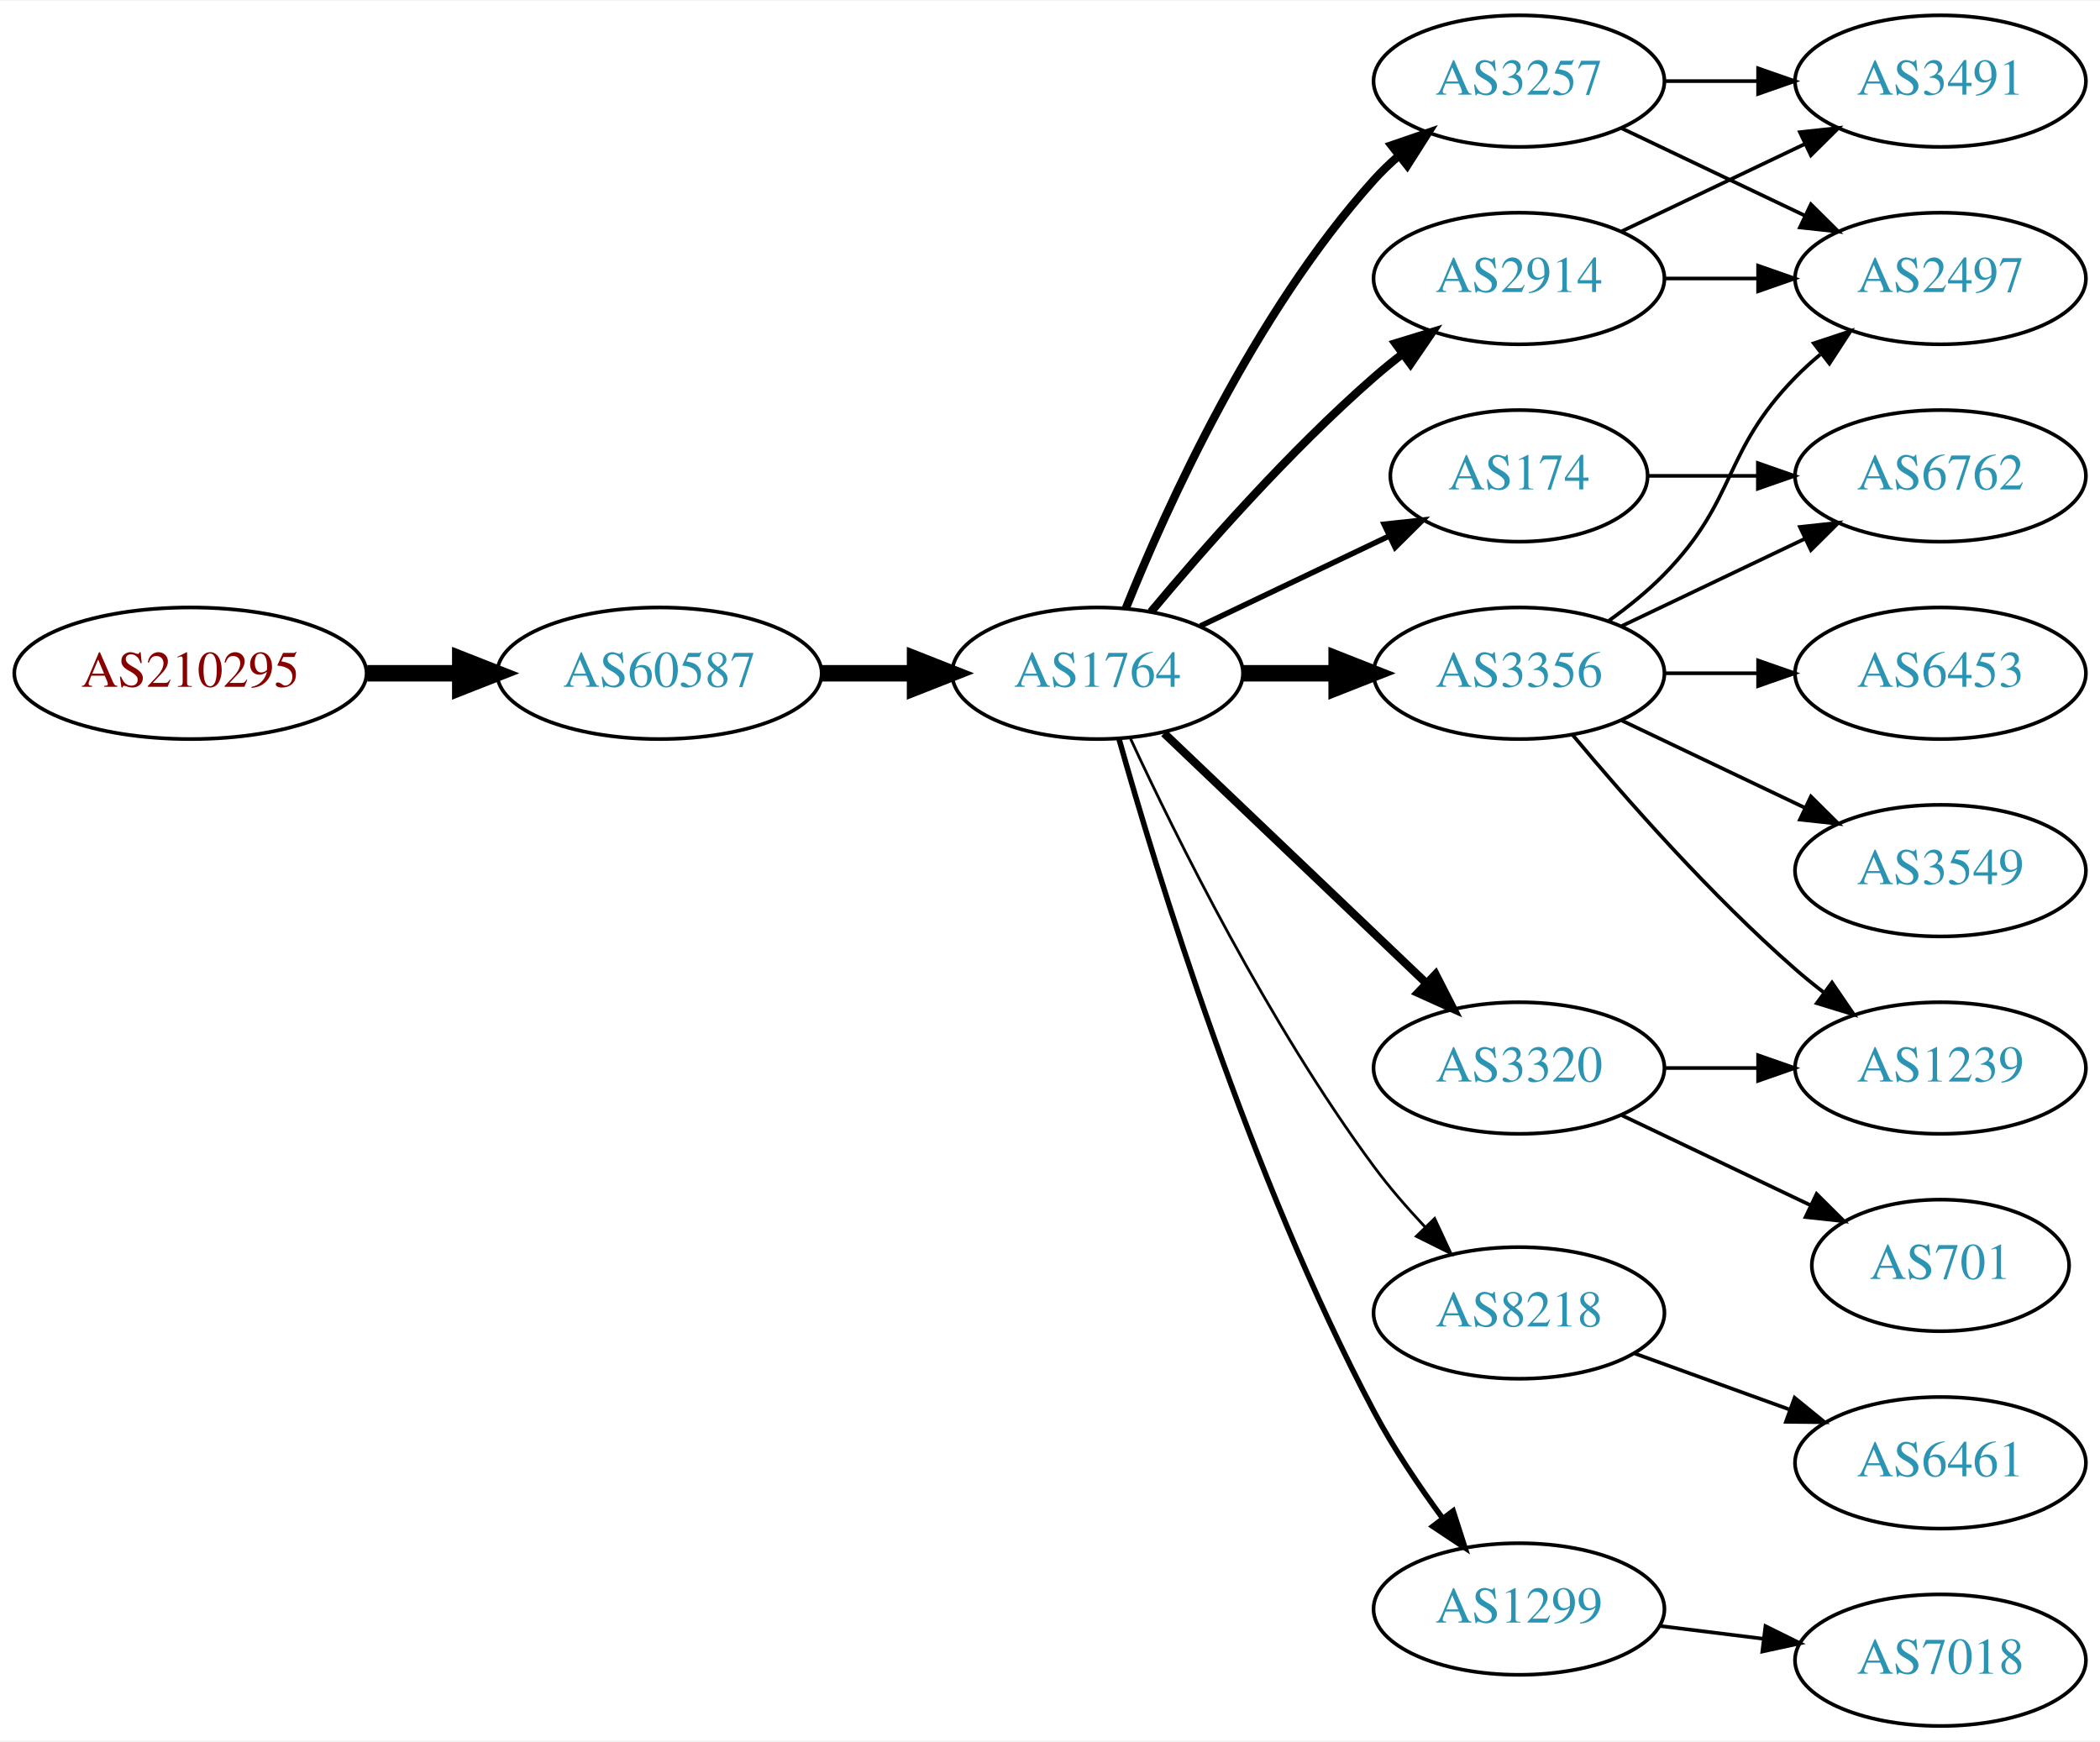
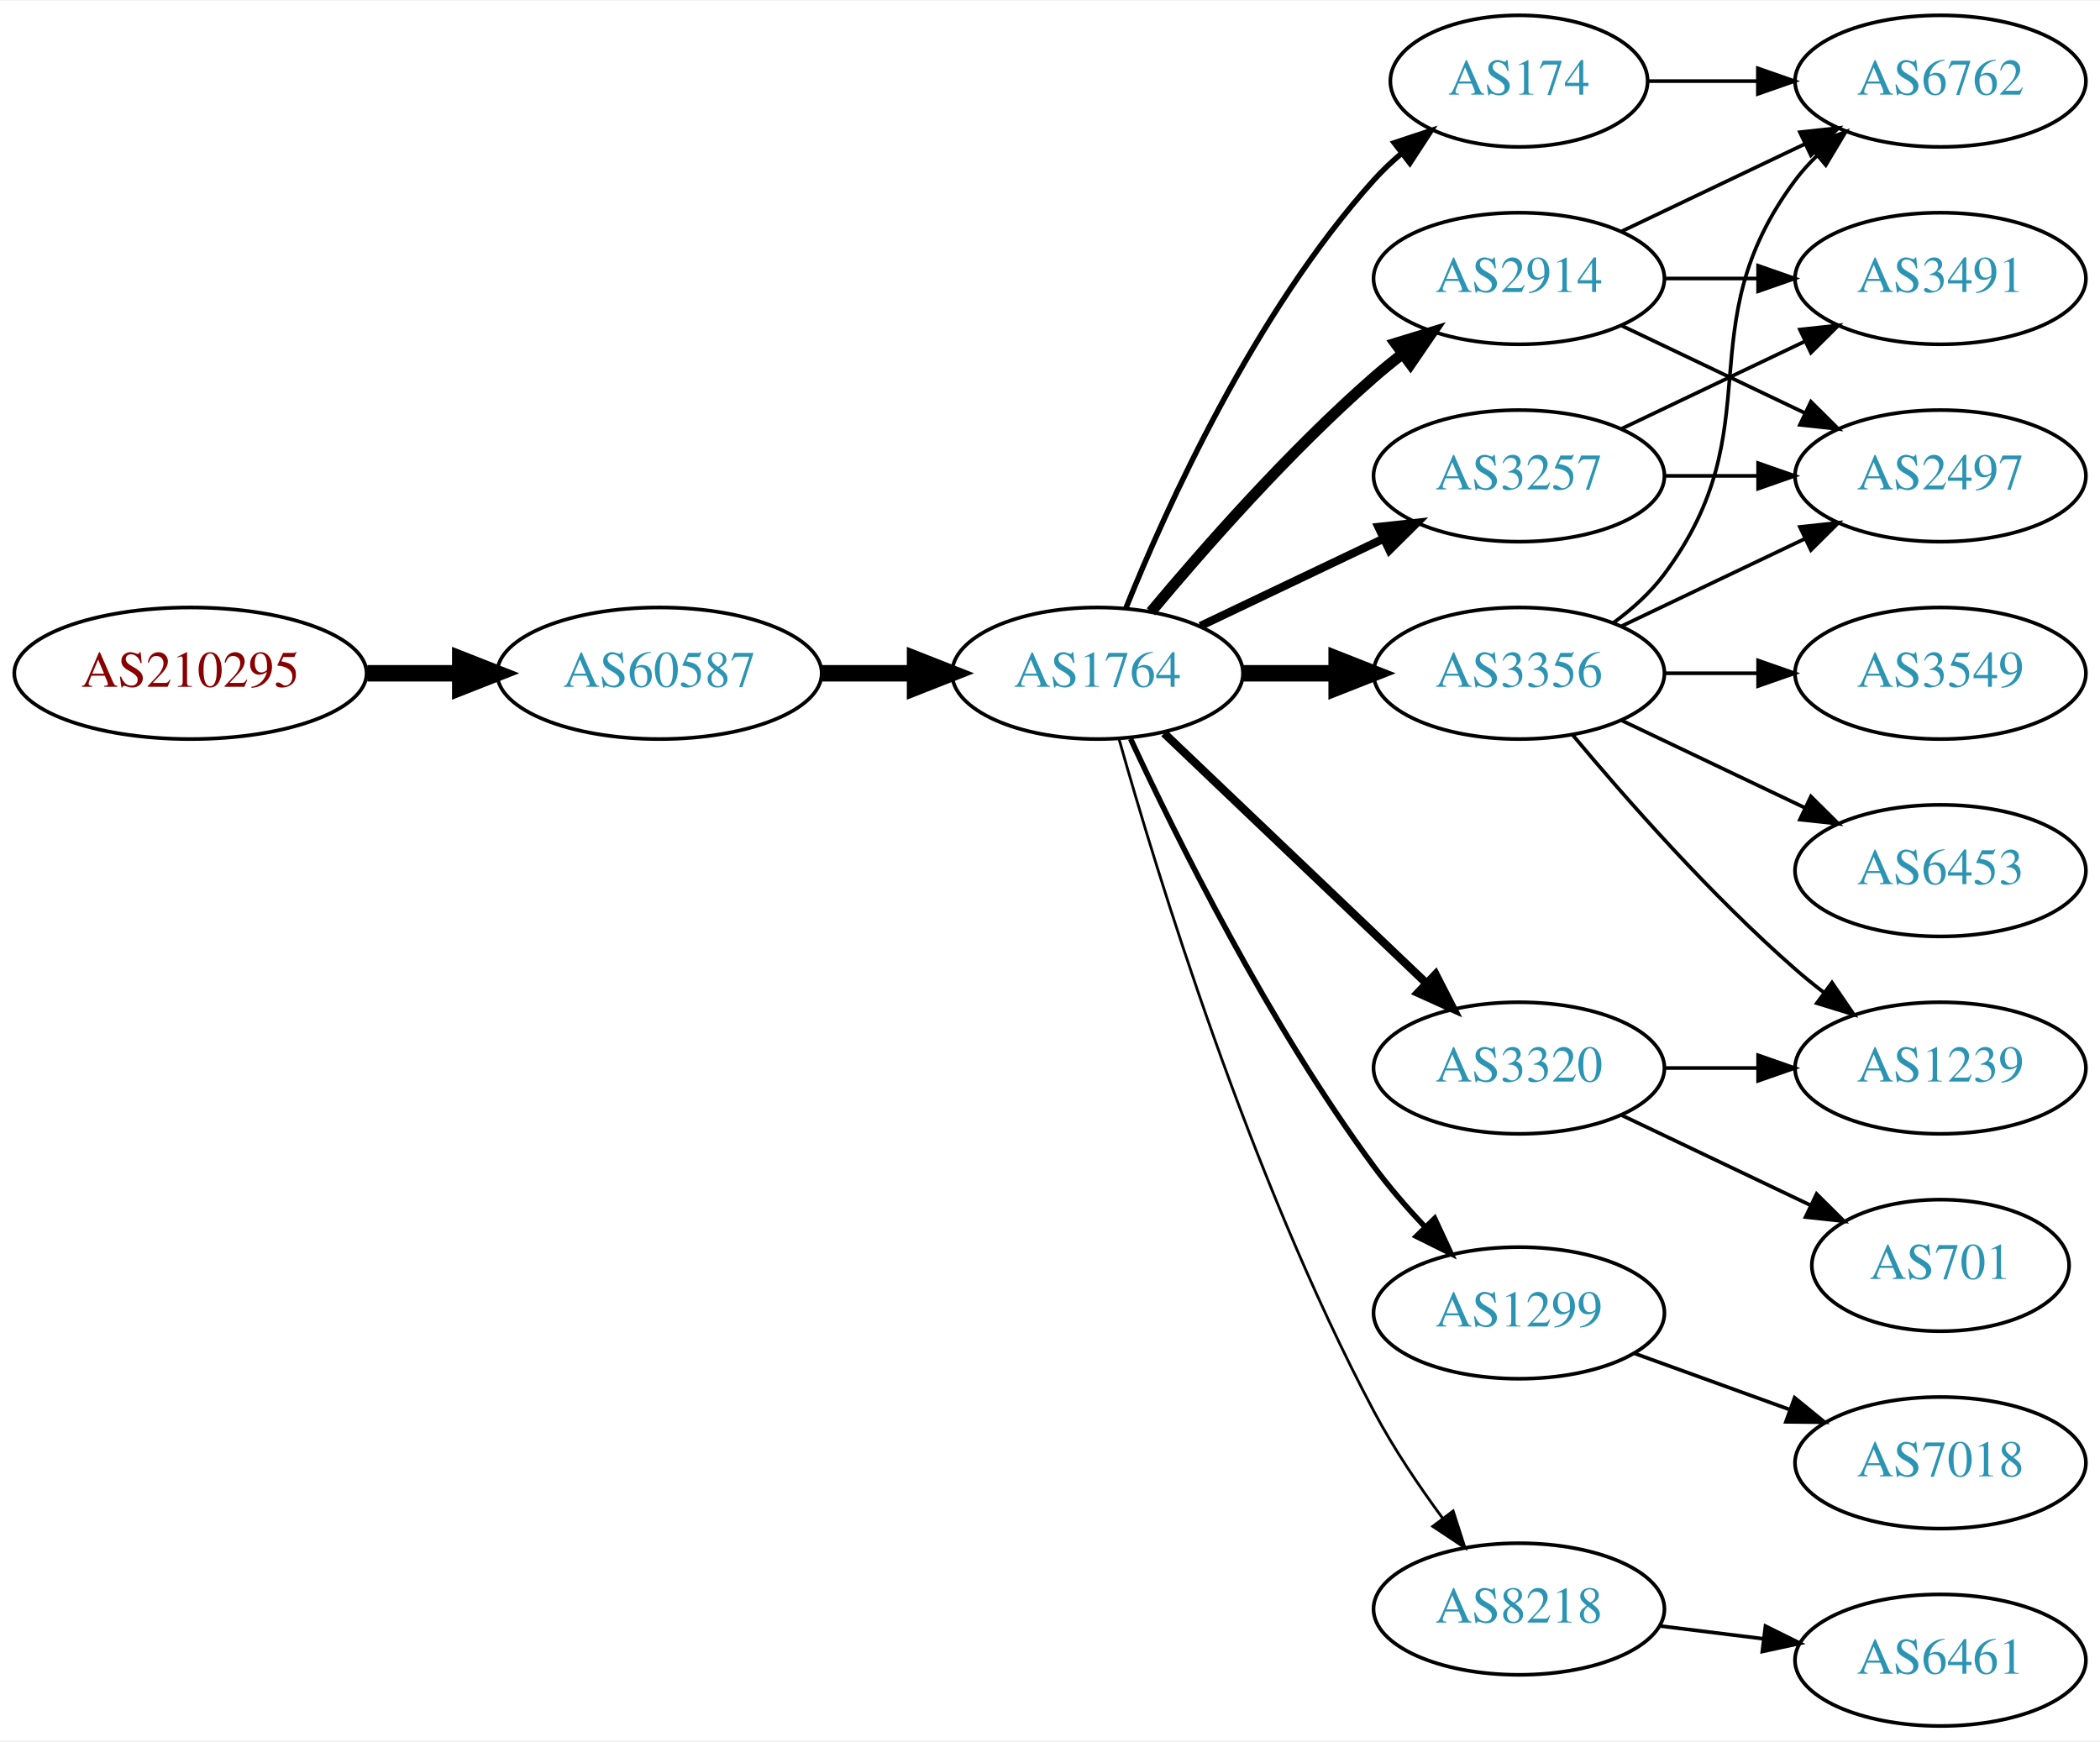
<svg xmlns="http://www.w3.org/2000/svg" xmlns:xlink="http://www.w3.org/1999/xlink" width="574pt" height="476pt" viewBox="0.00 0.00 574.46 476.00">
  <g id="graph0" class="graph" transform="scale(1 1) rotate(0) translate(4 472)">
    <polygon fill="white" stroke="none" points="-4,4 -4,-472 570.463,-472 570.463,4 -4,4" />
    <g id="node1" class="node">
      <g id="a_node1">
        <a xlink:href="/asn/210295" xlink:title="AS210295 ~ Helmut Matlschweiger [AT]">
          <ellipse fill="#ffffff" stroke="black" cx="48.096" cy="-288" rx="48.192" ry="18" />
          <text text-anchor="middle" x="48.096" y="-284.3" font-family="Times,serif" font-size="14.00" fill="#880000">AS210295</text>
        </a>
      </g>
    </g>
    <g id="node2" class="node">
      <g id="a_node2">
        <a xlink:href="/asn/60587" xlink:title="AS60587 ~ XINON GmbH [AT]">
          <ellipse fill="#ffffff" stroke="black" cx="176.388" cy="-288" rx="44.393" ry="18" />
          <text text-anchor="middle" x="176.388" y="-284.3" font-family="Times,serif" font-size="14.00" fill="#2c94b3">AS60587</text>
        </a>
      </g>
    </g>
    <g id="edge1" class="edge">
      <path fill="none" stroke="black" stroke-width="4.5" d="M96.481,-288C104.742,-288 113.386,-288 121.799,-288" />
      <polygon fill="black" stroke="black" stroke-width="4.5" points="121.904,-291.938 131.904,-288 121.904,-284.063 121.904,-291.938" />
    </g>
    <g id="node3" class="node">
      <g id="a_node3">
        <a xlink:href="/asn/1764" xlink:title="AS1764 ~ NEXTLAYER-AS [AT]">
          <ellipse fill="#ffffff" stroke="black" cx="296.23" cy="-288" rx="39.794" ry="18" />
          <text text-anchor="middle" x="296.23" y="-284.3" font-family="Times,serif" font-size="14.00" fill="#2c94b3">AS1764</text>
        </a>
      </g>
    </g>
    <g id="edge2" class="edge">
      <path fill="none" stroke="black" stroke-width="4.5" d="M220.599,-288C228.911,-288 237.674,-288 246.156,-288" />
      <polygon fill="black" stroke="black" stroke-width="4.5" points="246.315,-291.938 256.315,-288 246.315,-284.063 246.315,-291.938" />
    </g>
    <g id="node4" class="node">
      <g id="a_node4">
        <a xlink:href="/asn/174" xlink:title="AS174 ~ Cogent Communications [US]">
-           <ellipse fill="#ffffff" stroke="black" cx="411.523" cy="-342" rx="35.194" ry="18" />
-           <text text-anchor="middle" x="411.523" y="-338.3" font-family="Times,serif" font-size="14.00" fill="#2c94b3">AS174</text>
+           <ellipse fill="#ffffff" stroke="black" cx="411.523" cy="-450" rx="35.194" ry="18" />
+           <text text-anchor="middle" x="411.523" y="-446.3" font-family="Times,serif" font-size="14.00" fill="#2c94b3">AS174</text>
        </a>
      </g>
    </g>
    <g id="edge3" class="edge">
-       <path fill="none" stroke="black" stroke-width="1.5" d="M324.367,-300.934C339.798,-308.29 359.284,-317.577 375.819,-325.459" />
-       <polygon fill="black" stroke="black" stroke-width="1.5" points="374.628,-328.768 385.161,-329.911 377.64,-322.449 374.628,-328.768" />
+       <path fill="none" stroke="black" stroke-width="1.5" d="M303.978,-305.787C315.029,-333.243 339.082,-386.578 371.877,-423 374.192,-425.572 376.797,-428.03 379.533,-430.343" />
+       <polygon fill="black" stroke="black" stroke-width="1.5" points="377.398,-433.117 387.456,-436.448 381.671,-427.572 377.398,-433.117" />
    </g>
    <g id="node5" class="node">
      <g id="a_node5">
        <a xlink:href="/asn/3356" xlink:title="AS3356 ~ Level 3 Parent, LLC [US]">
          <ellipse fill="#ffffff" stroke="black" cx="411.523" cy="-288" rx="39.794" ry="18" />
          <text text-anchor="middle" x="411.523" y="-284.3" font-family="Times,serif" font-size="14.00" fill="#2c94b3">AS3356</text>
        </a>
      </g>
    </g>
    <g id="edge4" class="edge">
      <path fill="none" stroke="black" stroke-width="4.5" d="M335.902,-288C344.105,-288 352.869,-288 361.401,-288" />
      <polygon fill="black" stroke="black" stroke-width="4.5" points="361.641,-291.938 371.641,-288 361.641,-284.063 361.641,-291.938" />
    </g>
    <g id="node6" class="node">
      <g id="a_node6">
        <a xlink:href="/asn/2914" xlink:title="AS2914 ~ NTT America, Inc. [US]">
          <ellipse fill="#ffffff" stroke="black" cx="411.523" cy="-396" rx="39.794" ry="18" />
          <text text-anchor="middle" x="411.523" y="-392.3" font-family="Times,serif" font-size="14.00" fill="#2c94b3">AS2914</text>
        </a>
      </g>
    </g>
    <g id="edge5" class="edge">
-       <path fill="none" stroke="black" stroke-width="2.25" d="M310.86,-304.817C325.143,-321.929 348.689,-348.745 371.877,-369 374.342,-371.154 376.981,-373.294 379.678,-375.372" />
-       <polygon fill="black" stroke="black" stroke-width="2.25" points="377.703,-378.264 387.832,-381.37 381.851,-372.625 377.703,-378.264" />
+       <path fill="none" stroke="black" stroke-width="3" d="M310.86,-304.817C325.143,-321.929 348.689,-348.745 371.877,-369 374.342,-371.154 376.981,-373.294 379.678,-375.372" />
+       <polygon fill="black" stroke="black" stroke-width="3" points="377.703,-378.264 387.832,-381.37 381.851,-372.625 377.703,-378.264" />
    </g>
    <g id="node7" class="node">
      <g id="a_node7">
        <a xlink:href="/asn/3257" xlink:title="AS3257 ~ GTT [DE]">
-           <ellipse fill="#ffffff" stroke="black" cx="411.523" cy="-450" rx="39.794" ry="18" />
-           <text text-anchor="middle" x="411.523" y="-446.3" font-family="Times,serif" font-size="14.00" fill="#2c94b3">AS3257</text>
+           <ellipse fill="#ffffff" stroke="black" cx="411.523" cy="-342" rx="39.794" ry="18" />
+           <text text-anchor="middle" x="411.523" y="-338.3" font-family="Times,serif" font-size="14.00" fill="#2c94b3">AS3257</text>
        </a>
      </g>
    </g>
    <g id="edge6" class="edge">
-       <path fill="none" stroke="black" stroke-width="2.25" d="M303.978,-305.787C315.029,-333.243 339.082,-386.578 371.877,-423 373.879,-425.224 376.098,-427.363 378.43,-429.397" />
-       <polygon fill="black" stroke="black" stroke-width="2.25" points="376.628,-432.433 386.649,-435.873 380.961,-426.935 376.628,-432.433" />
+       <path fill="none" stroke="black" stroke-width="2.25" d="M324.367,-300.934C339.361,-308.081 358.182,-317.052 374.405,-324.785" />
+       <polygon fill="black" stroke="black" stroke-width="2.25" points="373.075,-328.028 383.608,-329.171 376.087,-321.709 373.075,-328.028" />
    </g>
    <g id="node8" class="node">
      <g id="a_node8">
+         <a xlink:href="/asn/1299" xlink:title="AS1299 ~ Telia Carrier [EU]">
+           <ellipse fill="#ffffff" stroke="black" cx="411.523" cy="-113" rx="39.794" ry="18" />
+           <text text-anchor="middle" x="411.523" y="-109.3" font-family="Times,serif" font-size="14.00" fill="#2c94b3">AS1299</text>
+         </a>
+       </g>
+     </g>
+     <g id="edge7" class="edge">
+       <path fill="none" stroke="black" stroke-width="1.5" d="M305.276,-270.065C317.676,-243.325 343.058,-191.979 371.877,-153 376.042,-147.366 380.951,-141.712 385.848,-136.502" />
+       <polygon fill="black" stroke="black" stroke-width="1.5" points="388.451,-138.845 392.924,-129.241 383.438,-133.96 388.451,-138.845" />
+     </g>
+     <g id="node9" class="node">
+       <g id="a_node9">
        <a xlink:href="/asn/3320" xlink:title="AS3320 ~ DTAG [DE]">
          <ellipse fill="#ffffff" stroke="black" cx="411.523" cy="-180" rx="39.794" ry="18" />
          <text text-anchor="middle" x="411.523" y="-176.3" font-family="Times,serif" font-size="14.00" fill="#2c94b3">AS3320</text>
        </a>
      </g>
    </g>
-     <g id="edge7" class="edge">
+     <g id="edge8" class="edge">
      <path fill="none" stroke="black" stroke-width="2.25" d="M314.437,-271.597C333.512,-253.413 364.432,-223.937 386.03,-203.349" />
      <polygon fill="black" stroke="black" stroke-width="2.25" points="388.702,-205.637 393.526,-196.203 383.872,-200.57 388.702,-205.637" />
    </g>
-     <g id="node9" class="node">
-       <g id="a_node9">
-         <a xlink:href="/asn/8218" xlink:title="AS8218 ~ legacy Neotelecoms [FR]">
-           <ellipse fill="#ffffff" stroke="black" cx="411.523" cy="-113" rx="39.794" ry="18" />
-           <text text-anchor="middle" x="411.523" y="-109.3" font-family="Times,serif" font-size="14.00" fill="#2c94b3">AS8218</text>
-         </a>
-       </g>
-     </g>
-     <g id="edge8" class="edge">
-       <path fill="none" stroke="black" stroke-width="0.75" d="M305.276,-270.065C317.676,-243.325 343.058,-191.979 371.877,-153 376.042,-147.366 380.951,-141.712 385.848,-136.502" />
-       <polygon fill="black" stroke="black" stroke-width="0.75" points="388.451,-138.845 392.924,-129.241 383.438,-133.96 388.451,-138.845" />
-     </g>
    <g id="node10" class="node">
      <g id="a_node10">
-         <a xlink:href="/asn/1299" xlink:title="AS1299 ~ Telia Carrier [EU]">
+         <a xlink:href="/asn/8218" xlink:title="AS8218 ~ legacy Neotelecoms [FR]">
          <ellipse fill="#ffffff" stroke="black" cx="411.523" cy="-32" rx="39.794" ry="18" />
-           <text text-anchor="middle" x="411.523" y="-28.3" font-family="Times,serif" font-size="14.00" fill="#2c94b3">AS1299</text>
+           <text text-anchor="middle" x="411.523" y="-28.3" font-family="Times,serif" font-size="14.00" fill="#2c94b3">AS8218</text>
        </a>
      </g>
    </g>
    <g id="edge9" class="edge">
-       <path fill="none" stroke="black" stroke-width="1.5" d="M302.107,-270.03C312.289,-233.899 337.722,-150.41 371.877,-86 377.197,-75.966 384.146,-65.658 390.682,-56.772" />
-       <polygon fill="black" stroke="black" stroke-width="1.5" points="393.513,-58.831 396.755,-48.745 387.931,-54.608 393.513,-58.831" />
-     </g>
-     <g id="node15" class="node">
-       <g id="a_node15">
-         <a xlink:href="/asn/6762" xlink:title="AS6762 ~ TELECOM ITALIA SPARKLE S.p.A. [IT]">
-           <ellipse fill="#ffffff" stroke="black" cx="526.816" cy="-342" rx="39.794" ry="18" />
-           <text text-anchor="middle" x="526.816" y="-338.3" font-family="Times,serif" font-size="14.00" fill="#2c94b3">AS6762</text>
-         </a>
-       </g>
-     </g>
-     <g id="edge23" class="edge">
-       <path fill="none" stroke="black" d="M446.822,-342C456.199,-342 466.55,-342 476.584,-342" />
-       <polygon fill="black" stroke="black" points="476.873,-345.5 486.873,-342 476.873,-338.5 476.873,-345.5" />
-     </g>
-     <g id="node11" class="node">
-       <g id="a_node11">
-         <a xlink:href="/asn/2497" xlink:title="AS2497 ~ Internet Initiative Japan Inc. [JP]">
-           <ellipse fill="#ffffff" stroke="black" cx="526.816" cy="-396" rx="39.794" ry="18" />
-           <text text-anchor="middle" x="526.816" y="-392.3" font-family="Times,serif" font-size="14.00" fill="#2c94b3">AS2497</text>
-         </a>
-       </g>
-     </g>
-     <g id="edge10" class="edge">
-       <path fill="none" stroke="black" d="M436.117,-302.389C441.373,-306.148 446.705,-310.437 451.17,-315 471.342,-335.617 466.997,-348.383 487.17,-369 489.262,-371.139 491.546,-373.218 493.922,-375.21" />
-       <polygon fill="black" stroke="black" points="492.166,-378.275 502.222,-381.611 496.441,-372.732 492.166,-378.275" />
+       <path fill="none" stroke="black" stroke-width="0.75" d="M302.107,-270.03C312.289,-233.899 337.722,-150.41 371.877,-86 377.197,-75.966 384.146,-65.658 390.682,-56.772" />
+       <polygon fill="black" stroke="black" stroke-width="0.75" points="393.513,-58.831 396.755,-48.745 387.931,-54.608 393.513,-58.831" />
    </g>
    <g id="node12" class="node">
      <g id="a_node12">
-         <a xlink:href="/asn/3549" xlink:title="AS3549 ~ Level 3 Parent, LLC [US]">
-           <ellipse fill="#ffffff" stroke="black" cx="526.816" cy="-234" rx="39.794" ry="18" />
-           <text text-anchor="middle" x="526.816" y="-230.3" font-family="Times,serif" font-size="14.00" fill="#2c94b3">AS3549</text>
-         </a>
-       </g>
-     </g>
-     <g id="edge11" class="edge">
-       <path fill="none" stroke="black" d="M439.66,-275.066C454.654,-267.919 473.475,-258.948 489.698,-251.215" />
-       <polygon fill="black" stroke="black" points="491.38,-254.291 498.901,-246.829 488.368,-247.972 491.38,-254.291" />
+         <a xlink:href="/asn/6762" xlink:title="AS6762 ~ TELECOM ITALIA SPARKLE S.p.A. [IT]">
+           <ellipse fill="#ffffff" stroke="black" cx="526.816" cy="-450" rx="39.794" ry="18" />
+           <text text-anchor="middle" x="526.816" y="-446.3" font-family="Times,serif" font-size="14.00" fill="#2c94b3">AS6762</text>
+         </a>
+       </g>
+     </g>
+     <g id="edge22" class="edge">
+       <path fill="none" stroke="black" d="M446.822,-450C456.199,-450 466.55,-450 476.584,-450" />
+       <polygon fill="black" stroke="black" points="476.873,-453.5 486.873,-450 476.873,-446.5 476.873,-453.5" />
+     </g>
+     <g id="edge18" class="edge">
+       <path fill="none" stroke="black" d="M437.454,-301.882C442.53,-305.611 447.448,-310.016 451.17,-315 481.441,-355.542 456.898,-382.458 487.17,-423 488.914,-425.336 490.921,-427.545 493.085,-429.617" />
+       <polygon fill="black" stroke="black" points="490.963,-432.405 500.885,-436.118 495.444,-427.027 490.963,-432.405" />
    </g>
    <g id="node13" class="node">
      <g id="a_node13">
+         <a xlink:href="/asn/2497" xlink:title="AS2497 ~ Internet Initiative Japan Inc. [JP]">
+           <ellipse fill="#ffffff" stroke="black" cx="526.816" cy="-342" rx="39.794" ry="18" />
+           <text text-anchor="middle" x="526.816" y="-338.3" font-family="Times,serif" font-size="14.00" fill="#2c94b3">AS2497</text>
+         </a>
+       </g>
+     </g>
+     <g id="edge19" class="edge">
+       <path fill="none" stroke="black" d="M439.66,-300.934C454.654,-308.081 473.475,-317.052 489.698,-324.785" />
+       <polygon fill="black" stroke="black" points="488.368,-328.028 498.901,-329.171 491.38,-321.709 488.368,-328.028" />
+     </g>
+     <g id="node14" class="node">
+       <g id="a_node14">
        <a xlink:href="/asn/1239" xlink:title="AS1239 ~ Sprint [US]">
          <ellipse fill="#ffffff" stroke="black" cx="526.816" cy="-180" rx="39.794" ry="18" />
          <text text-anchor="middle" x="526.816" y="-176.3" font-family="Times,serif" font-size="14.00" fill="#2c94b3">AS1239</text>
        </a>
      </g>
    </g>
-     <g id="edge12" class="edge">
+     <g id="edge20" class="edge">
      <path fill="none" stroke="black" d="M426.153,-271.183C440.436,-254.071 463.982,-227.255 487.17,-207 489.635,-204.846 492.274,-202.706 494.971,-200.628" />
      <polygon fill="black" stroke="black" points="497.144,-203.375 503.125,-194.63 492.996,-197.736 497.144,-203.375" />
    </g>
-     <g id="node14" class="node">
-       <g id="a_node14">
+     <g id="node16" class="node">
+       <g id="a_node16">
        <a xlink:href="/asn/6453" xlink:title="AS6453 ~ TATA COMMUNICATIONS (AMERICA) INC [US]">
+           <ellipse fill="#ffffff" stroke="black" cx="526.816" cy="-234" rx="39.794" ry="18" />
+           <text text-anchor="middle" x="526.816" y="-230.3" font-family="Times,serif" font-size="14.00" fill="#2c94b3">AS6453</text>
+         </a>
+       </g>
+     </g>
+     <g id="edge17" class="edge">
+       <path fill="none" stroke="black" d="M439.66,-275.066C454.654,-267.919 473.475,-258.948 489.698,-251.215" />
+       <polygon fill="black" stroke="black" points="491.38,-254.291 498.901,-246.829 488.368,-247.972 491.38,-254.291" />
+     </g>
+     <g id="node17" class="node">
+       <g id="a_node17">
+         <a xlink:href="/asn/3549" xlink:title="AS3549 ~ Level 3 Parent, LLC [US]">
          <ellipse fill="#ffffff" stroke="black" cx="526.816" cy="-288" rx="39.794" ry="18" />
-           <text text-anchor="middle" x="526.816" y="-284.3" font-family="Times,serif" font-size="14.00" fill="#2c94b3">AS6453</text>
-         </a>
-       </g>
-     </g>
-     <g id="edge13" class="edge">
+           <text text-anchor="middle" x="526.816" y="-284.3" font-family="Times,serif" font-size="14.00" fill="#2c94b3">AS3549</text>
+         </a>
+       </g>
+     </g>
+     <g id="edge21" class="edge">
      <path fill="none" stroke="black" d="M451.195,-288C459.398,-288 468.162,-288 476.694,-288" />
      <polygon fill="black" stroke="black" points="476.934,-291.5 486.934,-288 476.933,-284.5 476.934,-291.5" />
    </g>
-     <g id="edge14" class="edge">
-       <path fill="none" stroke="black" d="M439.66,-300.934C454.654,-308.081 473.475,-317.052 489.698,-324.785" />
-       <polygon fill="black" stroke="black" points="488.368,-328.028 498.901,-329.171 491.38,-321.709 488.368,-328.028" />
-     </g>
-     <g id="edge15" class="edge">
+     <g id="node11" class="node">
+       <g id="a_node11">
+         <a xlink:href="/asn/3491" xlink:title="AS3491 ~ PCCW Global, Inc. [US]">
+           <ellipse fill="#ffffff" stroke="black" cx="526.816" cy="-396" rx="39.794" ry="18" />
+           <text text-anchor="middle" x="526.816" y="-392.3" font-family="Times,serif" font-size="14.00" fill="#2c94b3">AS3491</text>
+         </a>
+       </g>
+     </g>
+     <g id="edge10" class="edge">
      <path fill="none" stroke="black" d="M451.195,-396C459.398,-396 468.162,-396 476.694,-396" />
      <polygon fill="black" stroke="black" points="476.934,-399.5 486.934,-396 476.933,-392.5 476.934,-399.5" />
    </g>
-     <g id="node16" class="node">
-       <g id="a_node16">
-         <a xlink:href="/asn/3491" xlink:title="AS3491 ~ PCCW Global, Inc. [US]">
-           <ellipse fill="#ffffff" stroke="black" cx="526.816" cy="-450" rx="39.794" ry="18" />
-           <text text-anchor="middle" x="526.816" y="-446.3" font-family="Times,serif" font-size="14.00" fill="#2c94b3">AS3491</text>
-         </a>
-       </g>
-     </g>
-     <g id="edge16" class="edge">
+     <g id="edge11" class="edge">
      <path fill="none" stroke="black" d="M439.66,-408.934C454.654,-416.081 473.475,-425.052 489.698,-432.785" />
      <polygon fill="black" stroke="black" points="488.368,-436.028 498.901,-437.171 491.38,-429.709 488.368,-436.028" />
    </g>
-     <g id="edge22" class="edge">
-       <path fill="none" stroke="black" d="M439.66,-437.066C454.654,-429.919 473.475,-420.948 489.698,-413.215" />
-       <polygon fill="black" stroke="black" points="491.38,-416.291 498.901,-408.829 488.368,-409.972 491.38,-416.291" />
-     </g>
-     <g id="edge21" class="edge">
-       <path fill="none" stroke="black" d="M451.195,-450C459.398,-450 468.162,-450 476.694,-450" />
-       <polygon fill="black" stroke="black" points="476.934,-453.5 486.934,-450 476.933,-446.5 476.934,-453.5" />
-     </g>
-     <g id="edge17" class="edge">
+     <g id="edge12" class="edge">
+       <path fill="none" stroke="black" d="M439.66,-383.066C454.654,-375.919 473.475,-366.948 489.698,-359.215" />
+       <polygon fill="black" stroke="black" points="491.38,-362.291 498.901,-354.829 488.368,-355.972 491.38,-362.291" />
+     </g>
+     <g id="edge14" class="edge">
+       <path fill="none" stroke="black" d="M439.66,-354.934C454.654,-362.081 473.475,-371.052 489.698,-378.785" />
+       <polygon fill="black" stroke="black" points="488.368,-382.028 498.901,-383.171 491.38,-375.709 488.368,-382.028" />
+     </g>
+     <g id="edge13" class="edge">
+       <path fill="none" stroke="black" d="M451.195,-342C459.398,-342 468.162,-342 476.694,-342" />
+       <polygon fill="black" stroke="black" points="476.934,-345.5 486.934,-342 476.933,-338.5 476.934,-345.5" />
+     </g>
+     <g id="node19" class="node">
+       <g id="a_node19">
+         <a xlink:href="/asn/7018" xlink:title="AS7018 ~ AT&amp;T Services, Inc. [US]">
+           <ellipse fill="#ffffff" stroke="black" cx="526.816" cy="-72" rx="39.794" ry="18" />
+           <text text-anchor="middle" x="526.816" y="-68.3" font-family="Times,serif" font-size="14.00" fill="#2c94b3">AS7018</text>
+         </a>
+       </g>
+     </g>
+     <g id="edge24" class="edge">
+       <path fill="none" stroke="black" d="M443.182,-101.905C456.154,-97.21 471.448,-91.676 485.328,-86.652" />
+       <polygon fill="black" stroke="black" points="486.921,-89.798 495.133,-83.104 484.539,-83.216 486.921,-89.798" />
+     </g>
+     <g id="edge15" class="edge">
      <path fill="none" stroke="black" d="M451.195,-180C459.398,-180 468.162,-180 476.694,-180" />
      <polygon fill="black" stroke="black" points="476.934,-183.5 486.934,-180 476.933,-176.5 476.934,-183.5" />
    </g>
-     <g id="node17" class="node">
-       <g id="a_node17">
+     <g id="node15" class="node">
+       <g id="a_node15">
        <a xlink:href="/asn/701" xlink:title="AS701 ~ UUNET [US]">
          <ellipse fill="#ffffff" stroke="black" cx="526.816" cy="-126" rx="35.194" ry="18" />
          <text text-anchor="middle" x="526.816" y="-122.3" font-family="Times,serif" font-size="14.00" fill="#2c94b3">AS701</text>
        </a>
      </g>
    </g>
-     <g id="edge18" class="edge">
+     <g id="edge16" class="edge">
      <path fill="none" stroke="black" d="M439.66,-167.066C455.091,-159.71 474.577,-150.423 491.112,-142.541" />
      <polygon fill="black" stroke="black" points="492.933,-145.551 500.454,-138.089 489.921,-139.232 492.933,-145.551" />
    </g>
    <g id="node18" class="node">
      <g id="a_node18">
        <a xlink:href="/asn/6461" xlink:title="AS6461 ~ Zayo Bandwidth [US]">
-           <ellipse fill="#ffffff" stroke="black" cx="526.816" cy="-72" rx="39.794" ry="18" />
-           <text text-anchor="middle" x="526.816" y="-68.3" font-family="Times,serif" font-size="14.00" fill="#2c94b3">AS6461</text>
-         </a>
-       </g>
-     </g>
-     <g id="edge19" class="edge">
-       <path fill="none" stroke="black" d="M443.182,-101.905C456.154,-97.21 471.448,-91.676 485.328,-86.652" />
-       <polygon fill="black" stroke="black" points="486.921,-89.798 495.133,-83.104 484.539,-83.216 486.921,-89.798" />
-     </g>
-     <g id="node19" class="node">
-       <g id="a_node19">
-         <a xlink:href="/asn/7018" xlink:title="AS7018 ~ AT&amp;T Services, Inc. [US]">
          <ellipse fill="#ffffff" stroke="black" cx="526.816" cy="-18" rx="39.794" ry="18" />
-           <text text-anchor="middle" x="526.816" y="-14.3" font-family="Times,serif" font-size="14.00" fill="#2c94b3">AS7018</text>
-         </a>
-       </g>
-     </g>
-     <g id="edge20" class="edge">
+           <text text-anchor="middle" x="526.816" y="-14.3" font-family="Times,serif" font-size="14.00" fill="#2c94b3">AS6461</text>
+         </a>
+       </g>
+     </g>
+     <g id="edge23" class="edge">
      <path fill="none" stroke="black" d="M449.933,-27.377C459.021,-26.254 468.859,-25.038 478.343,-23.866" />
      <polygon fill="black" stroke="black" points="478.95,-27.318 488.445,-22.618 478.091,-20.371 478.95,-27.318" />
    </g>
  </g>
</svg>
